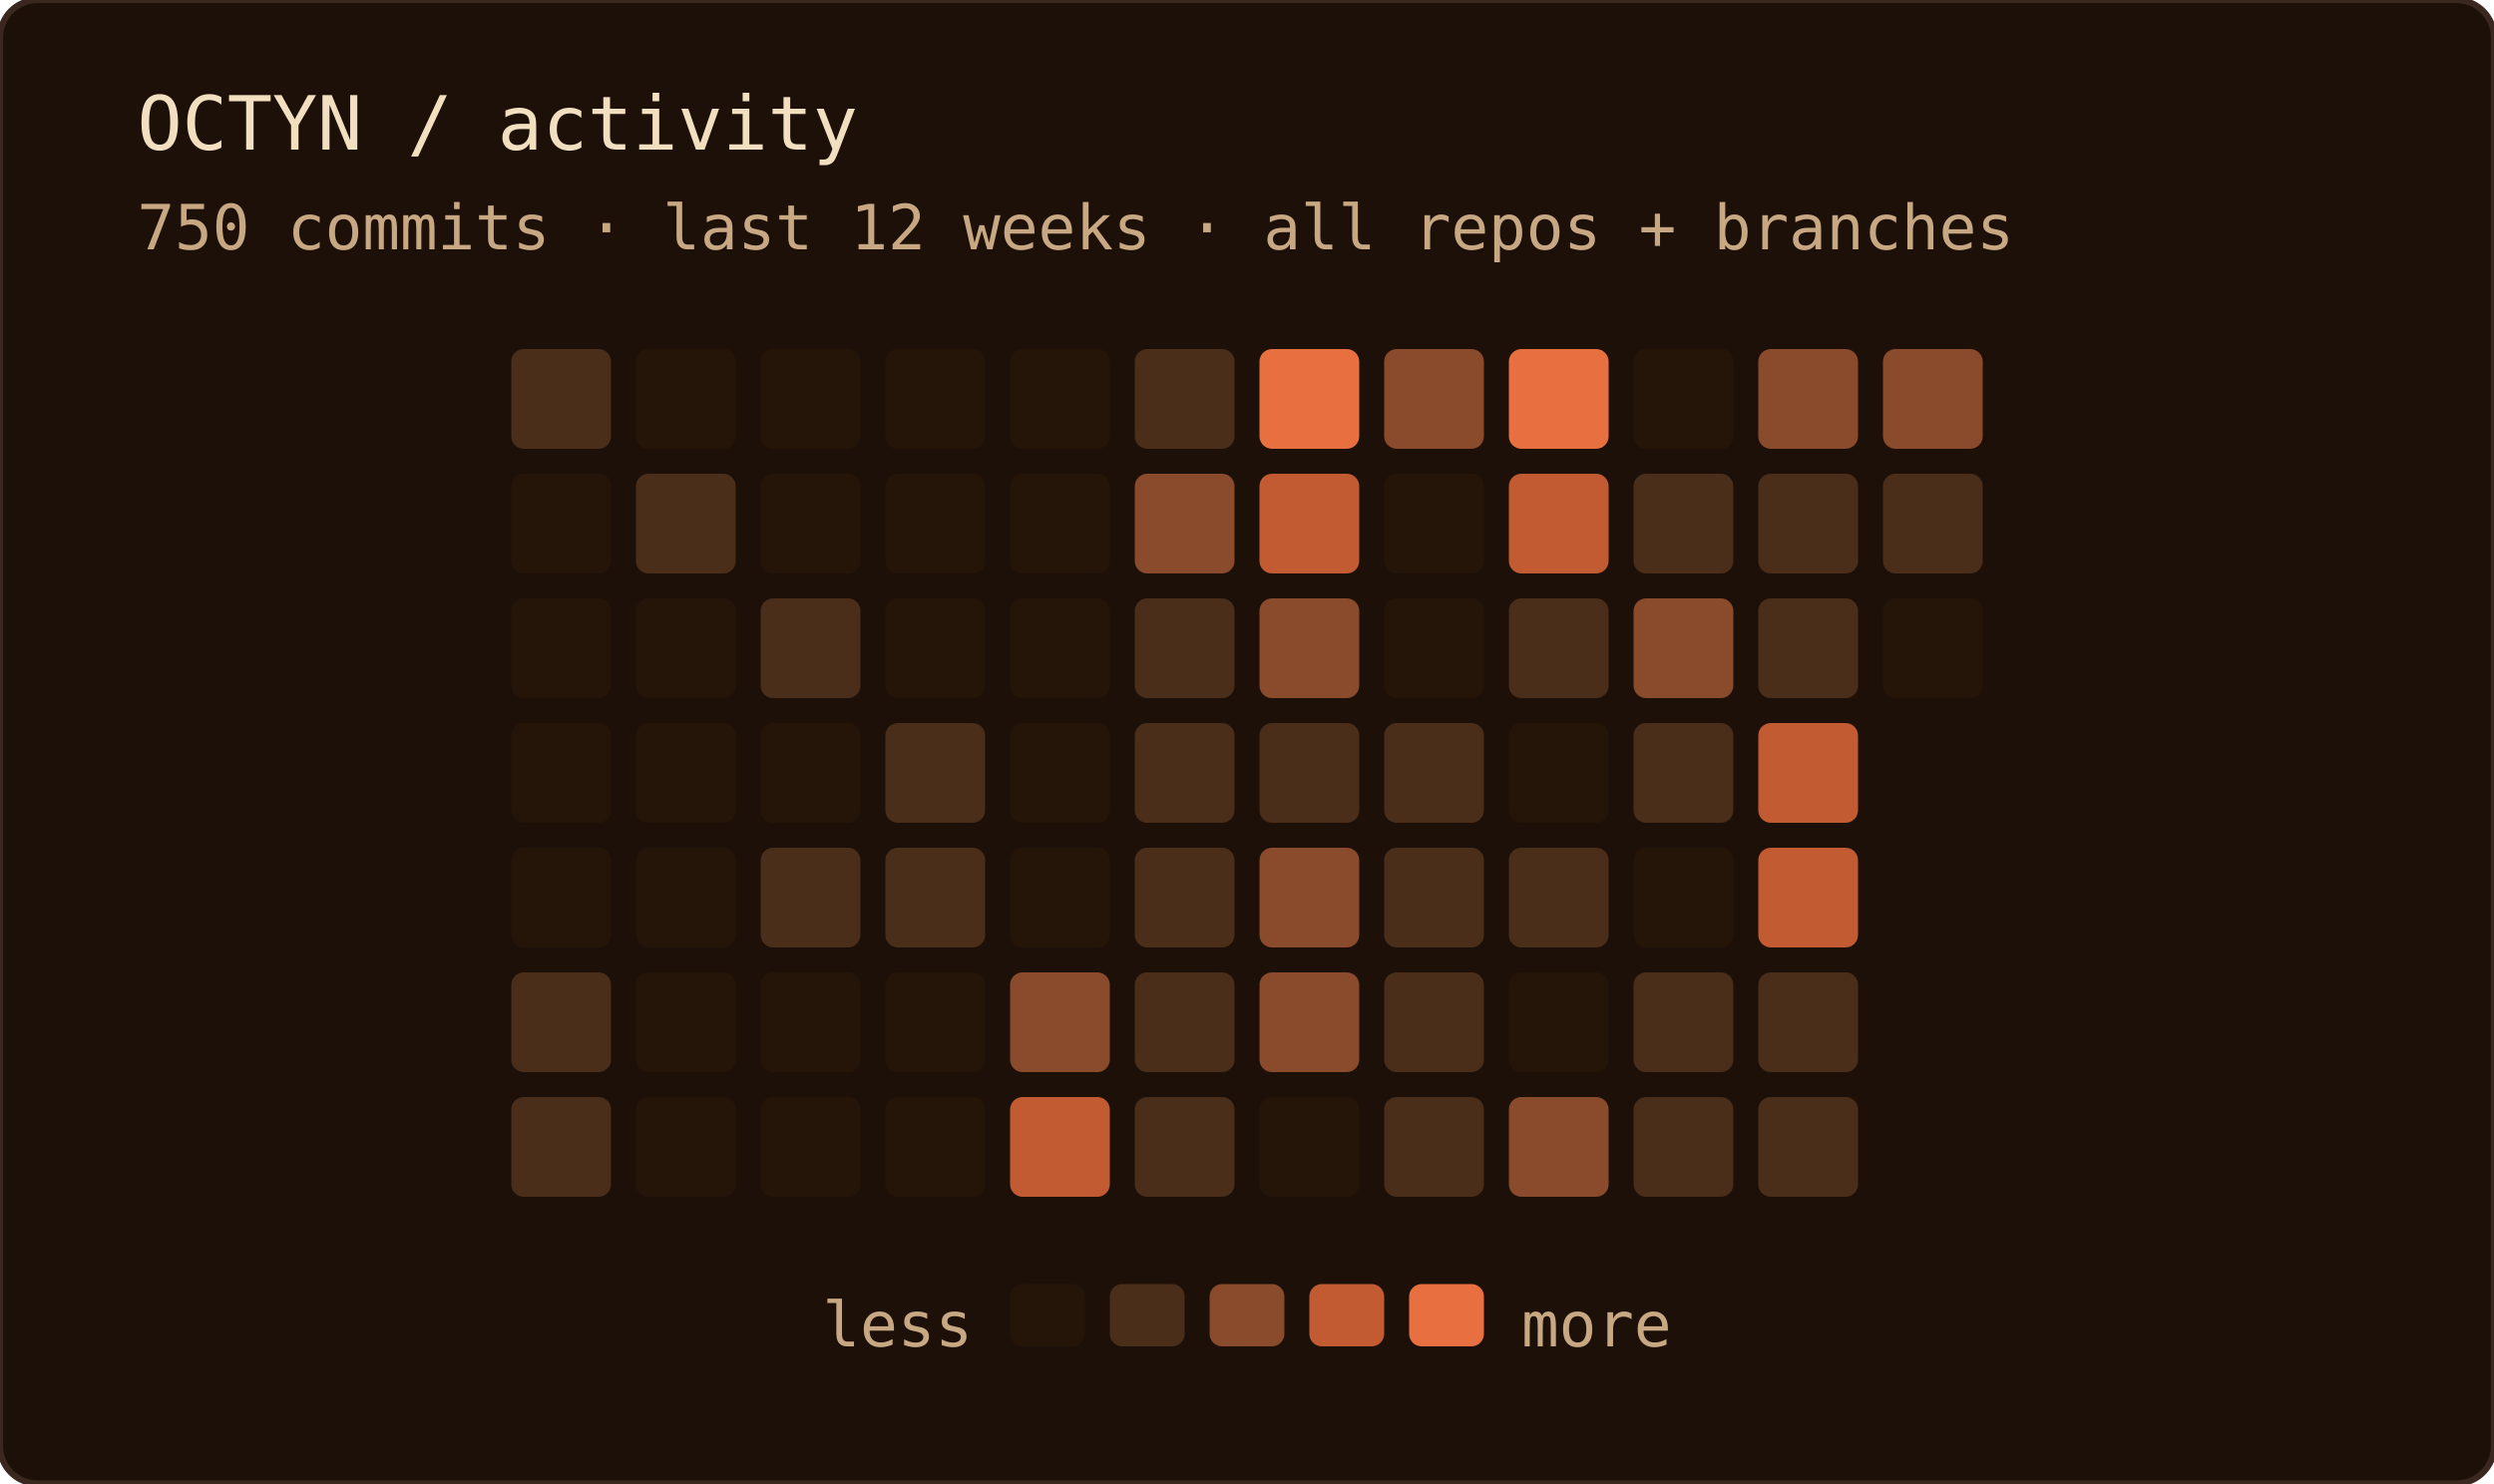
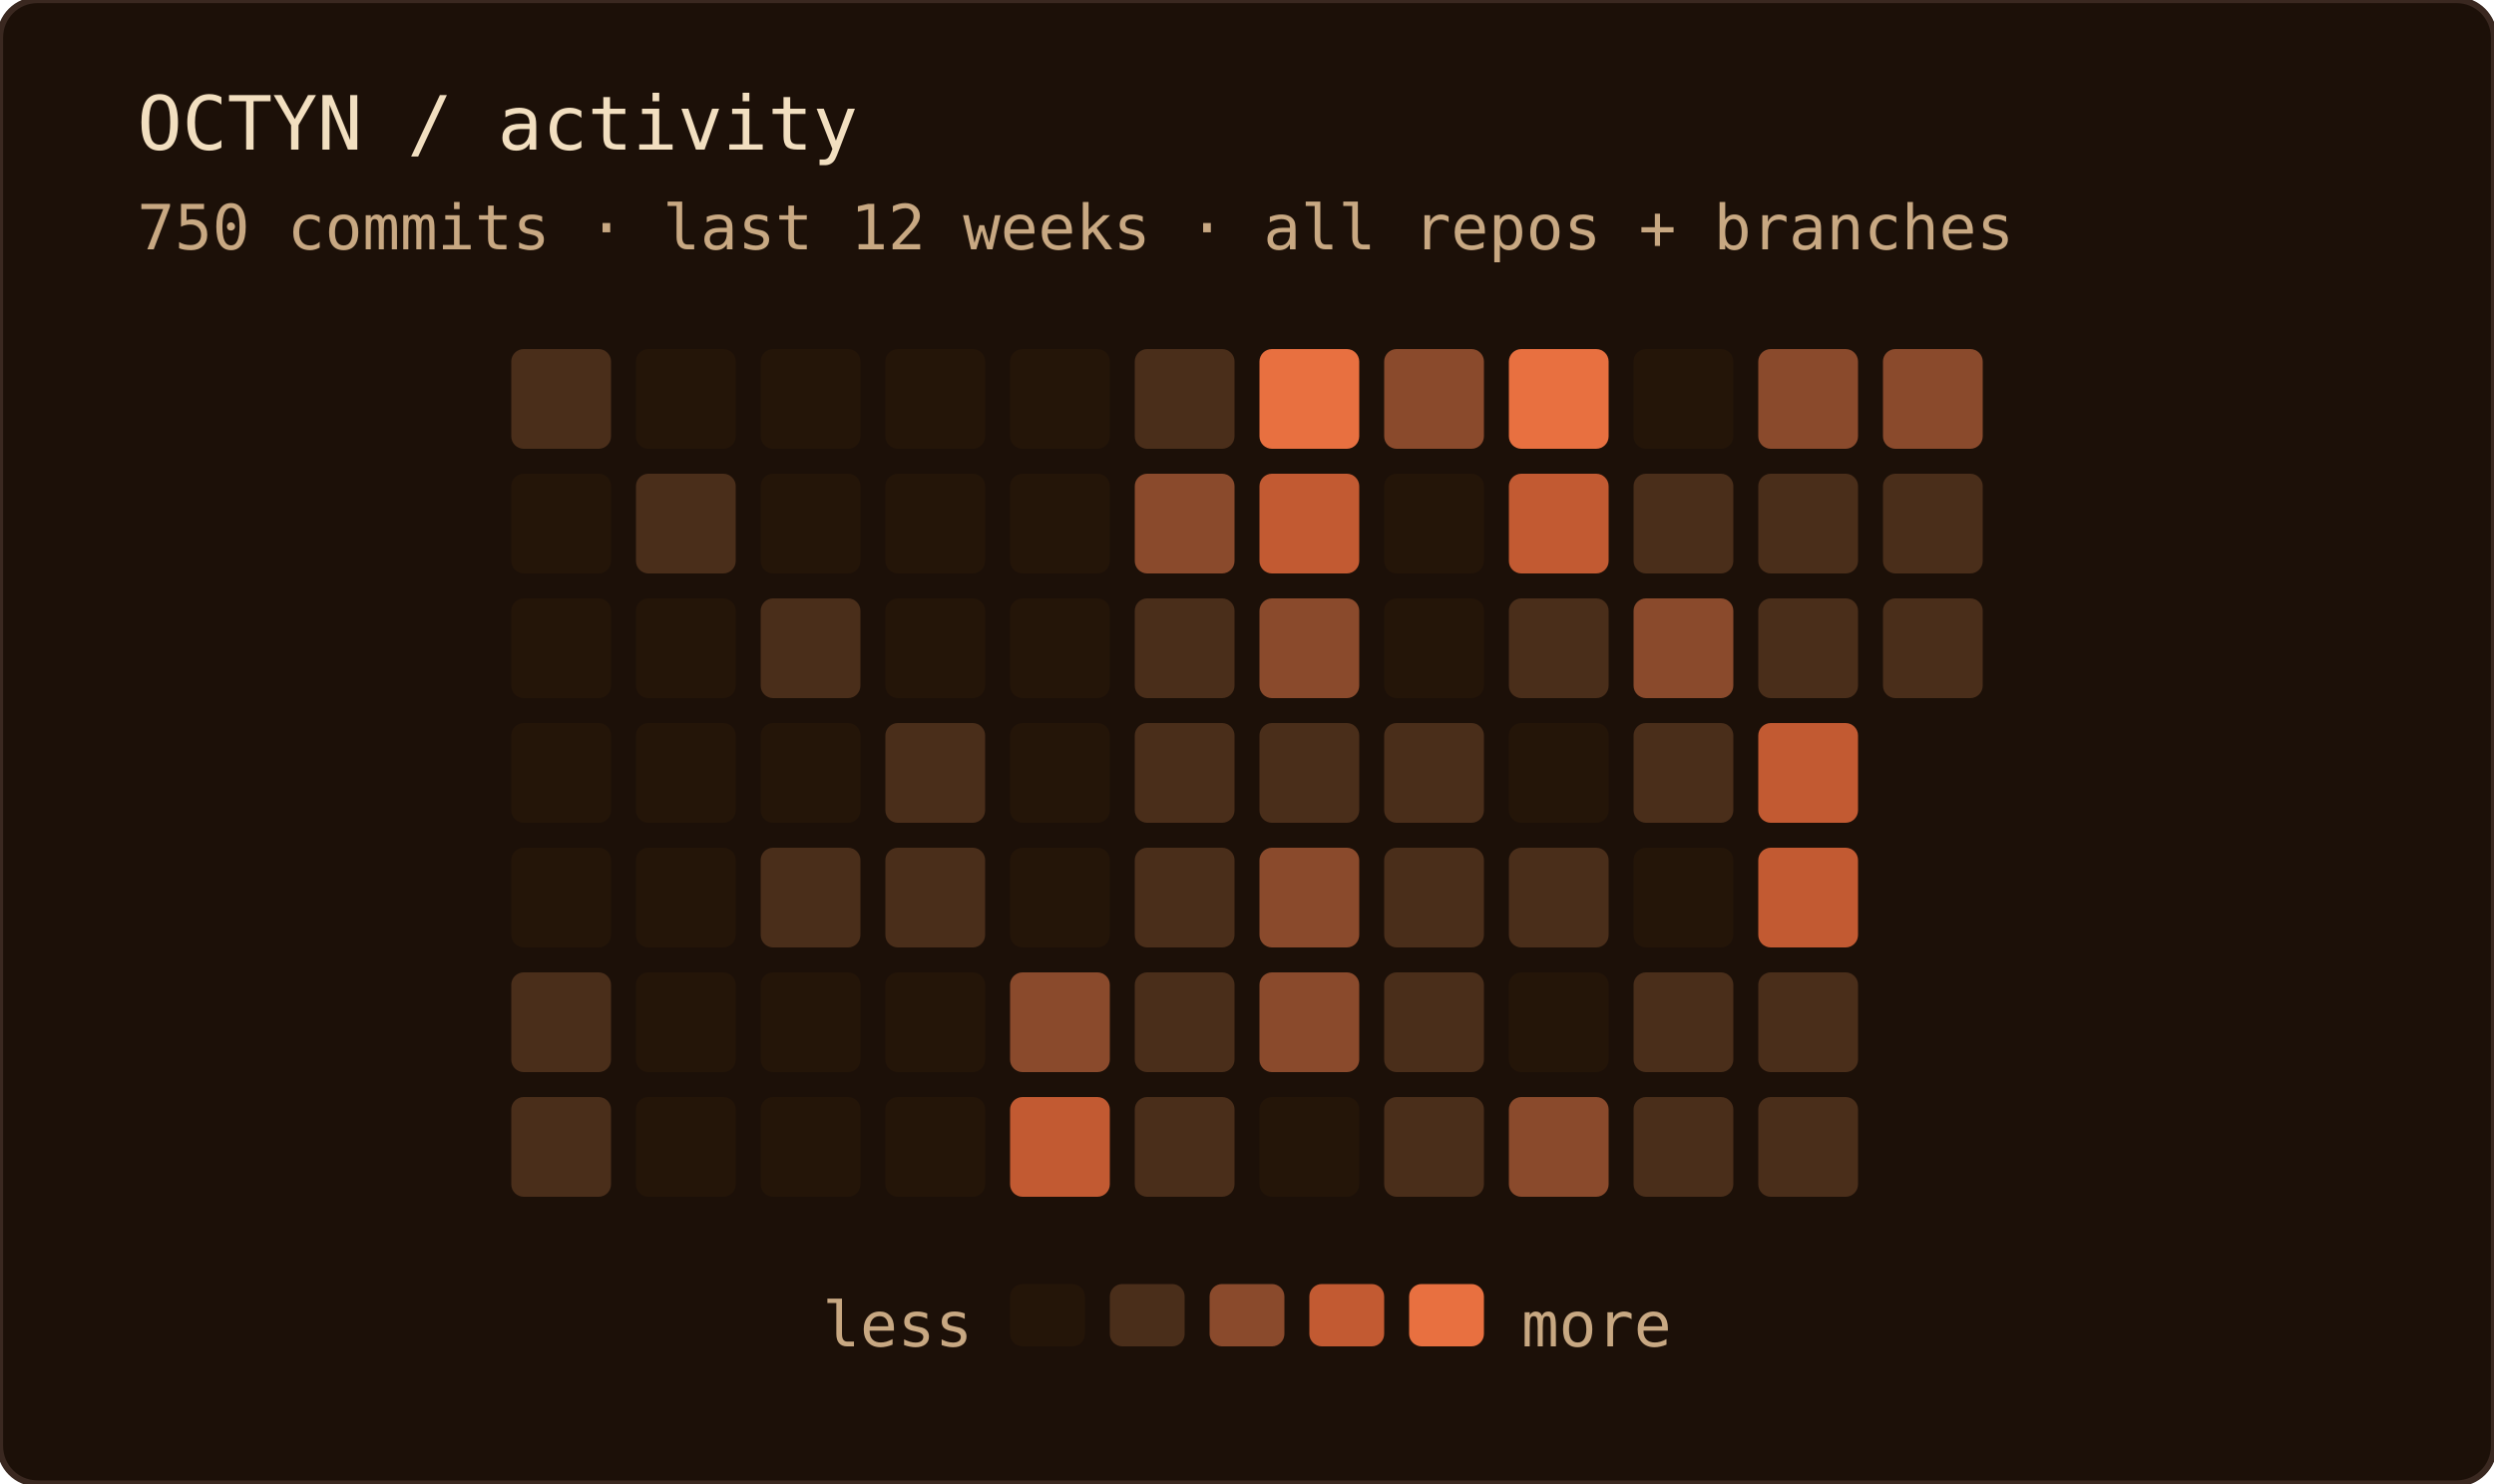
<svg xmlns="http://www.w3.org/2000/svg" width="400" height="238" role="img" aria-label="OCTYN commit activity — last 12 weeks · all repos + branches">
  <rect width="100%" height="100%" rx="6" fill="#1c1008" />
  <rect width="100%" height="100%" rx="6" fill="none" stroke="#3a2820" stroke-width="1" />
  <text x="22" y="24" font-family="'JetBrains Mono', 'Fira Code', ui-monospace, SFMono-Regular, Menlo, monospace" font-size="12" fill="#f2dfc0">OCTYN / activity</text>
  <text x="22" y="40" font-family="'JetBrains Mono', 'Fira Code', ui-monospace, SFMono-Regular, Menlo, monospace" font-size="10" fill="#c8a882">750 commits · last 12 weeks · all repos + branches</text>
  <rect x="82" y="56" width="16" height="16" rx="2" fill="#4a2e1a" />
  <rect x="82" y="76" width="16" height="16" rx="2" fill="#241508" />
  <rect x="82" y="96" width="16" height="16" rx="2" fill="#241508" />
  <rect x="82" y="116" width="16" height="16" rx="2" fill="#241508" />
  <rect x="82" y="136" width="16" height="16" rx="2" fill="#241508" />
  <rect x="82" y="156" width="16" height="16" rx="2" fill="#4a2e1a" />
  <rect x="82" y="176" width="16" height="16" rx="2" fill="#4a2e1a" />
  <rect x="102" y="56" width="16" height="16" rx="2" fill="#241508" />
  <rect x="102" y="76" width="16" height="16" rx="2" fill="#4a2e1a" />
  <rect x="102" y="96" width="16" height="16" rx="2" fill="#241508" />
  <rect x="102" y="116" width="16" height="16" rx="2" fill="#241508" />
  <rect x="102" y="136" width="16" height="16" rx="2" fill="#241508" />
  <rect x="102" y="156" width="16" height="16" rx="2" fill="#241508" />
  <rect x="102" y="176" width="16" height="16" rx="2" fill="#241508" />
  <rect x="122" y="56" width="16" height="16" rx="2" fill="#241508" />
  <rect x="122" y="76" width="16" height="16" rx="2" fill="#241508" />
  <rect x="122" y="96" width="16" height="16" rx="2" fill="#4a2e1a" />
  <rect x="122" y="116" width="16" height="16" rx="2" fill="#241508" />
  <rect x="122" y="136" width="16" height="16" rx="2" fill="#4a2e1a" />
  <rect x="122" y="156" width="16" height="16" rx="2" fill="#241508" />
  <rect x="122" y="176" width="16" height="16" rx="2" fill="#241508" />
  <rect x="142" y="56" width="16" height="16" rx="2" fill="#241508" />
  <rect x="142" y="76" width="16" height="16" rx="2" fill="#241508" />
  <rect x="142" y="96" width="16" height="16" rx="2" fill="#241508" />
  <rect x="142" y="116" width="16" height="16" rx="2" fill="#4a2e1a" />
  <rect x="142" y="136" width="16" height="16" rx="2" fill="#4a2e1a" />
  <rect x="142" y="156" width="16" height="16" rx="2" fill="#241508" />
  <rect x="142" y="176" width="16" height="16" rx="2" fill="#241508" />
  <rect x="162" y="56" width="16" height="16" rx="2" fill="#241508" />
  <rect x="162" y="76" width="16" height="16" rx="2" fill="#241508" />
  <rect x="162" y="96" width="16" height="16" rx="2" fill="#241508" />
  <rect x="162" y="116" width="16" height="16" rx="2" fill="#241508" />
  <rect x="162" y="136" width="16" height="16" rx="2" fill="#241508" />
  <rect x="162" y="156" width="16" height="16" rx="2" fill="#8a4a2c" />
  <rect x="162" y="176" width="16" height="16" rx="2" fill="#c25a32" />
  <rect x="182" y="56" width="16" height="16" rx="2" fill="#4a2e1a" />
  <rect x="182" y="76" width="16" height="16" rx="2" fill="#8a4a2c" />
  <rect x="182" y="96" width="16" height="16" rx="2" fill="#4a2e1a" />
  <rect x="182" y="116" width="16" height="16" rx="2" fill="#4a2e1a" />
  <rect x="182" y="136" width="16" height="16" rx="2" fill="#4a2e1a" />
  <rect x="182" y="156" width="16" height="16" rx="2" fill="#4a2e1a" />
  <rect x="182" y="176" width="16" height="16" rx="2" fill="#4a2e1a" />
  <rect x="202" y="56" width="16" height="16" rx="2" fill="#e87040" />
  <rect x="202" y="76" width="16" height="16" rx="2" fill="#c25a32" />
  <rect x="202" y="96" width="16" height="16" rx="2" fill="#8a4a2c" />
  <rect x="202" y="116" width="16" height="16" rx="2" fill="#4a2e1a" />
  <rect x="202" y="136" width="16" height="16" rx="2" fill="#8a4a2c" />
  <rect x="202" y="156" width="16" height="16" rx="2" fill="#8a4a2c" />
  <rect x="202" y="176" width="16" height="16" rx="2" fill="#241508" />
  <rect x="222" y="56" width="16" height="16" rx="2" fill="#8a4a2c" />
  <rect x="222" y="76" width="16" height="16" rx="2" fill="#241508" />
  <rect x="222" y="96" width="16" height="16" rx="2" fill="#241508" />
  <rect x="222" y="116" width="16" height="16" rx="2" fill="#4a2e1a" />
  <rect x="222" y="136" width="16" height="16" rx="2" fill="#4a2e1a" />
  <rect x="222" y="156" width="16" height="16" rx="2" fill="#4a2e1a" />
  <rect x="222" y="176" width="16" height="16" rx="2" fill="#4a2e1a" />
  <rect x="242" y="56" width="16" height="16" rx="2" fill="#e87040" />
  <rect x="242" y="76" width="16" height="16" rx="2" fill="#c25a32" />
  <rect x="242" y="96" width="16" height="16" rx="2" fill="#4a2e1a" />
  <rect x="242" y="116" width="16" height="16" rx="2" fill="#241508" />
  <rect x="242" y="136" width="16" height="16" rx="2" fill="#4a2e1a" />
  <rect x="242" y="156" width="16" height="16" rx="2" fill="#241508" />
  <rect x="242" y="176" width="16" height="16" rx="2" fill="#8a4a2c" />
  <rect x="262" y="56" width="16" height="16" rx="2" fill="#241508" />
  <rect x="262" y="76" width="16" height="16" rx="2" fill="#4a2e1a" />
  <rect x="262" y="96" width="16" height="16" rx="2" fill="#8a4a2c" />
  <rect x="262" y="116" width="16" height="16" rx="2" fill="#4a2e1a" />
  <rect x="262" y="136" width="16" height="16" rx="2" fill="#241508" />
  <rect x="262" y="156" width="16" height="16" rx="2" fill="#4a2e1a" />
  <rect x="262" y="176" width="16" height="16" rx="2" fill="#4a2e1a" />
  <rect x="282" y="56" width="16" height="16" rx="2" fill="#8a4a2c" />
  <rect x="282" y="76" width="16" height="16" rx="2" fill="#4a2e1a" />
  <rect x="282" y="96" width="16" height="16" rx="2" fill="#4a2e1a" />
  <rect x="282" y="116" width="16" height="16" rx="2" fill="#c25a32" />
  <rect x="282" y="136" width="16" height="16" rx="2" fill="#c25a32" />
  <rect x="282" y="156" width="16" height="16" rx="2" fill="#4a2e1a" />
  <rect x="282" y="176" width="16" height="16" rx="2" fill="#4a2e1a" />
  <rect x="302" y="56" width="16" height="16" rx="2" fill="#8a4a2c" />
  <rect x="302" y="76" width="16" height="16" rx="2" fill="#4a2e1a" />
-   <rect x="302" y="96" width="16" height="16" rx="2" fill="#241508" />
+   <rect x="302" y="96" width="16" height="16" rx="2" fill="#4a2e1a" />
  <text x="156" y="216" text-anchor="end" font-family="'JetBrains Mono', 'Fira Code', ui-monospace, SFMono-Regular, Menlo, monospace" font-size="10" fill="#c8a882">less</text>
  <rect x="162" y="206" width="12" height="10" rx="2" fill="#241508" />
  <rect x="178" y="206" width="12" height="10" rx="2" fill="#4a2e1a" />
  <rect x="194" y="206" width="12" height="10" rx="2" fill="#8a4a2c" />
  <rect x="210" y="206" width="12" height="10" rx="2" fill="#c25a32" />
  <rect x="226" y="206" width="12" height="10" rx="2" fill="#e87040" />
  <text x="244" y="216" font-family="'JetBrains Mono', 'Fira Code', ui-monospace, SFMono-Regular, Menlo, monospace" font-size="10" fill="#c8a882">more</text>
</svg>
